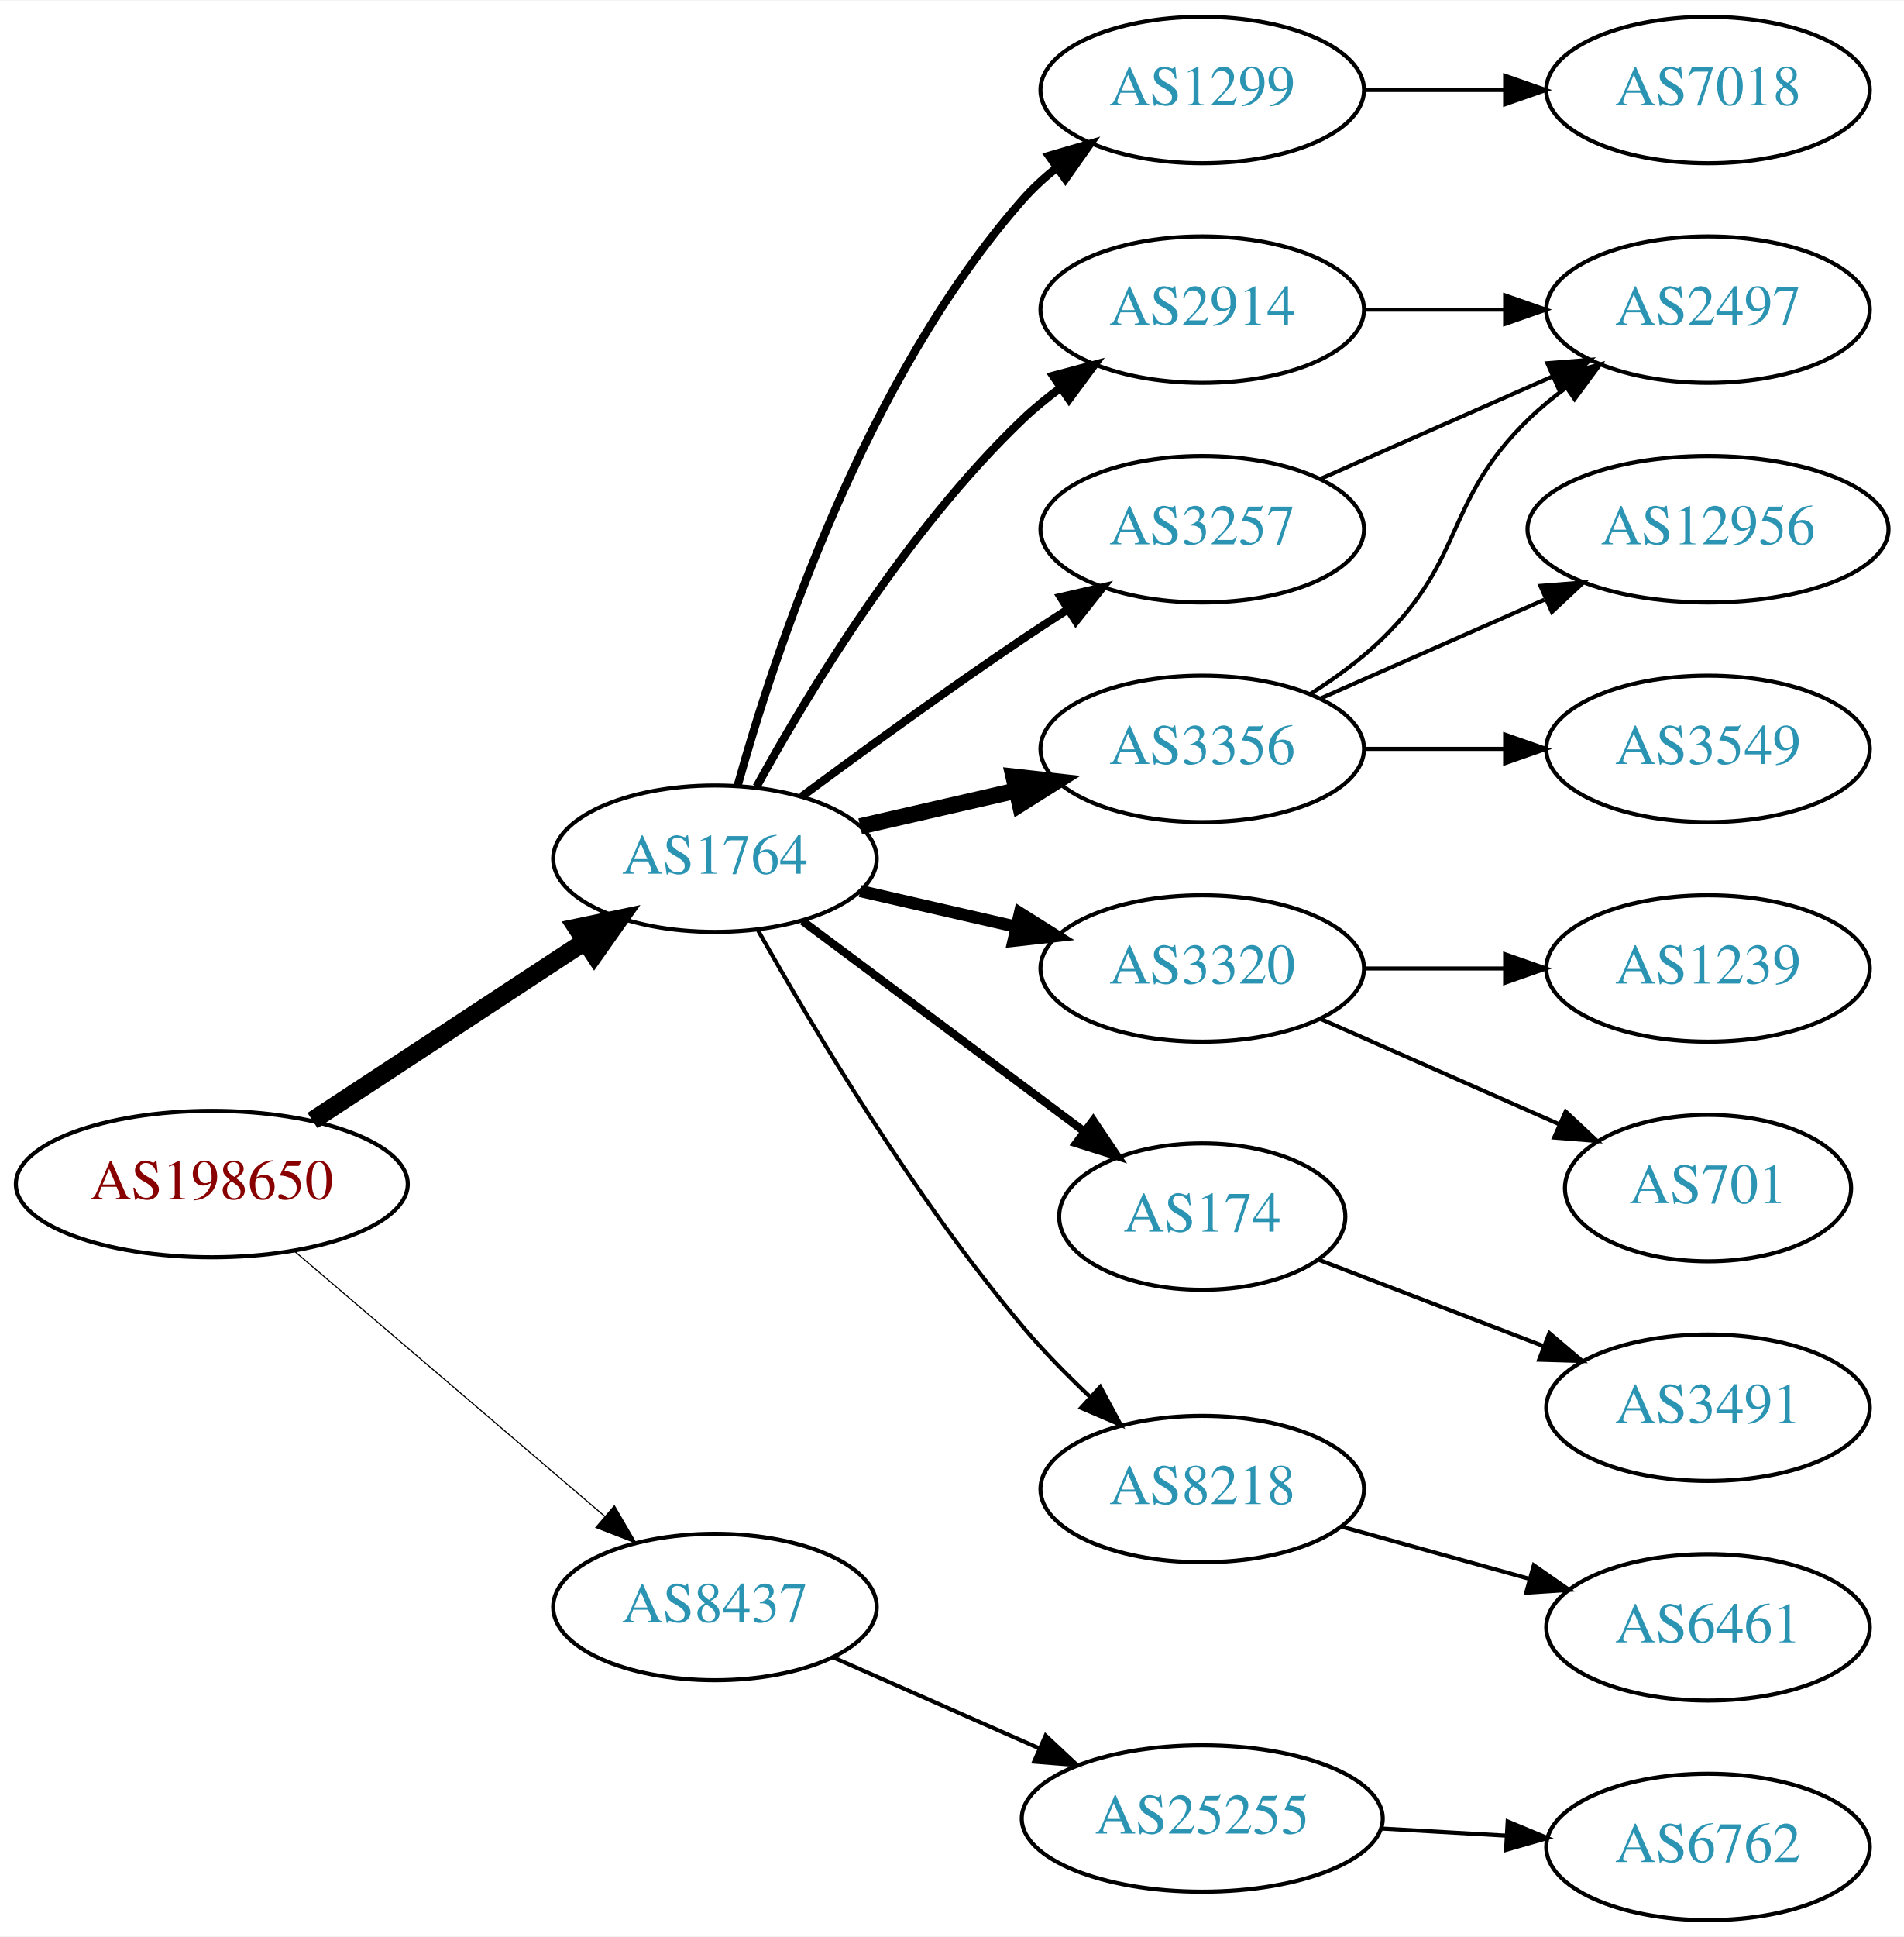
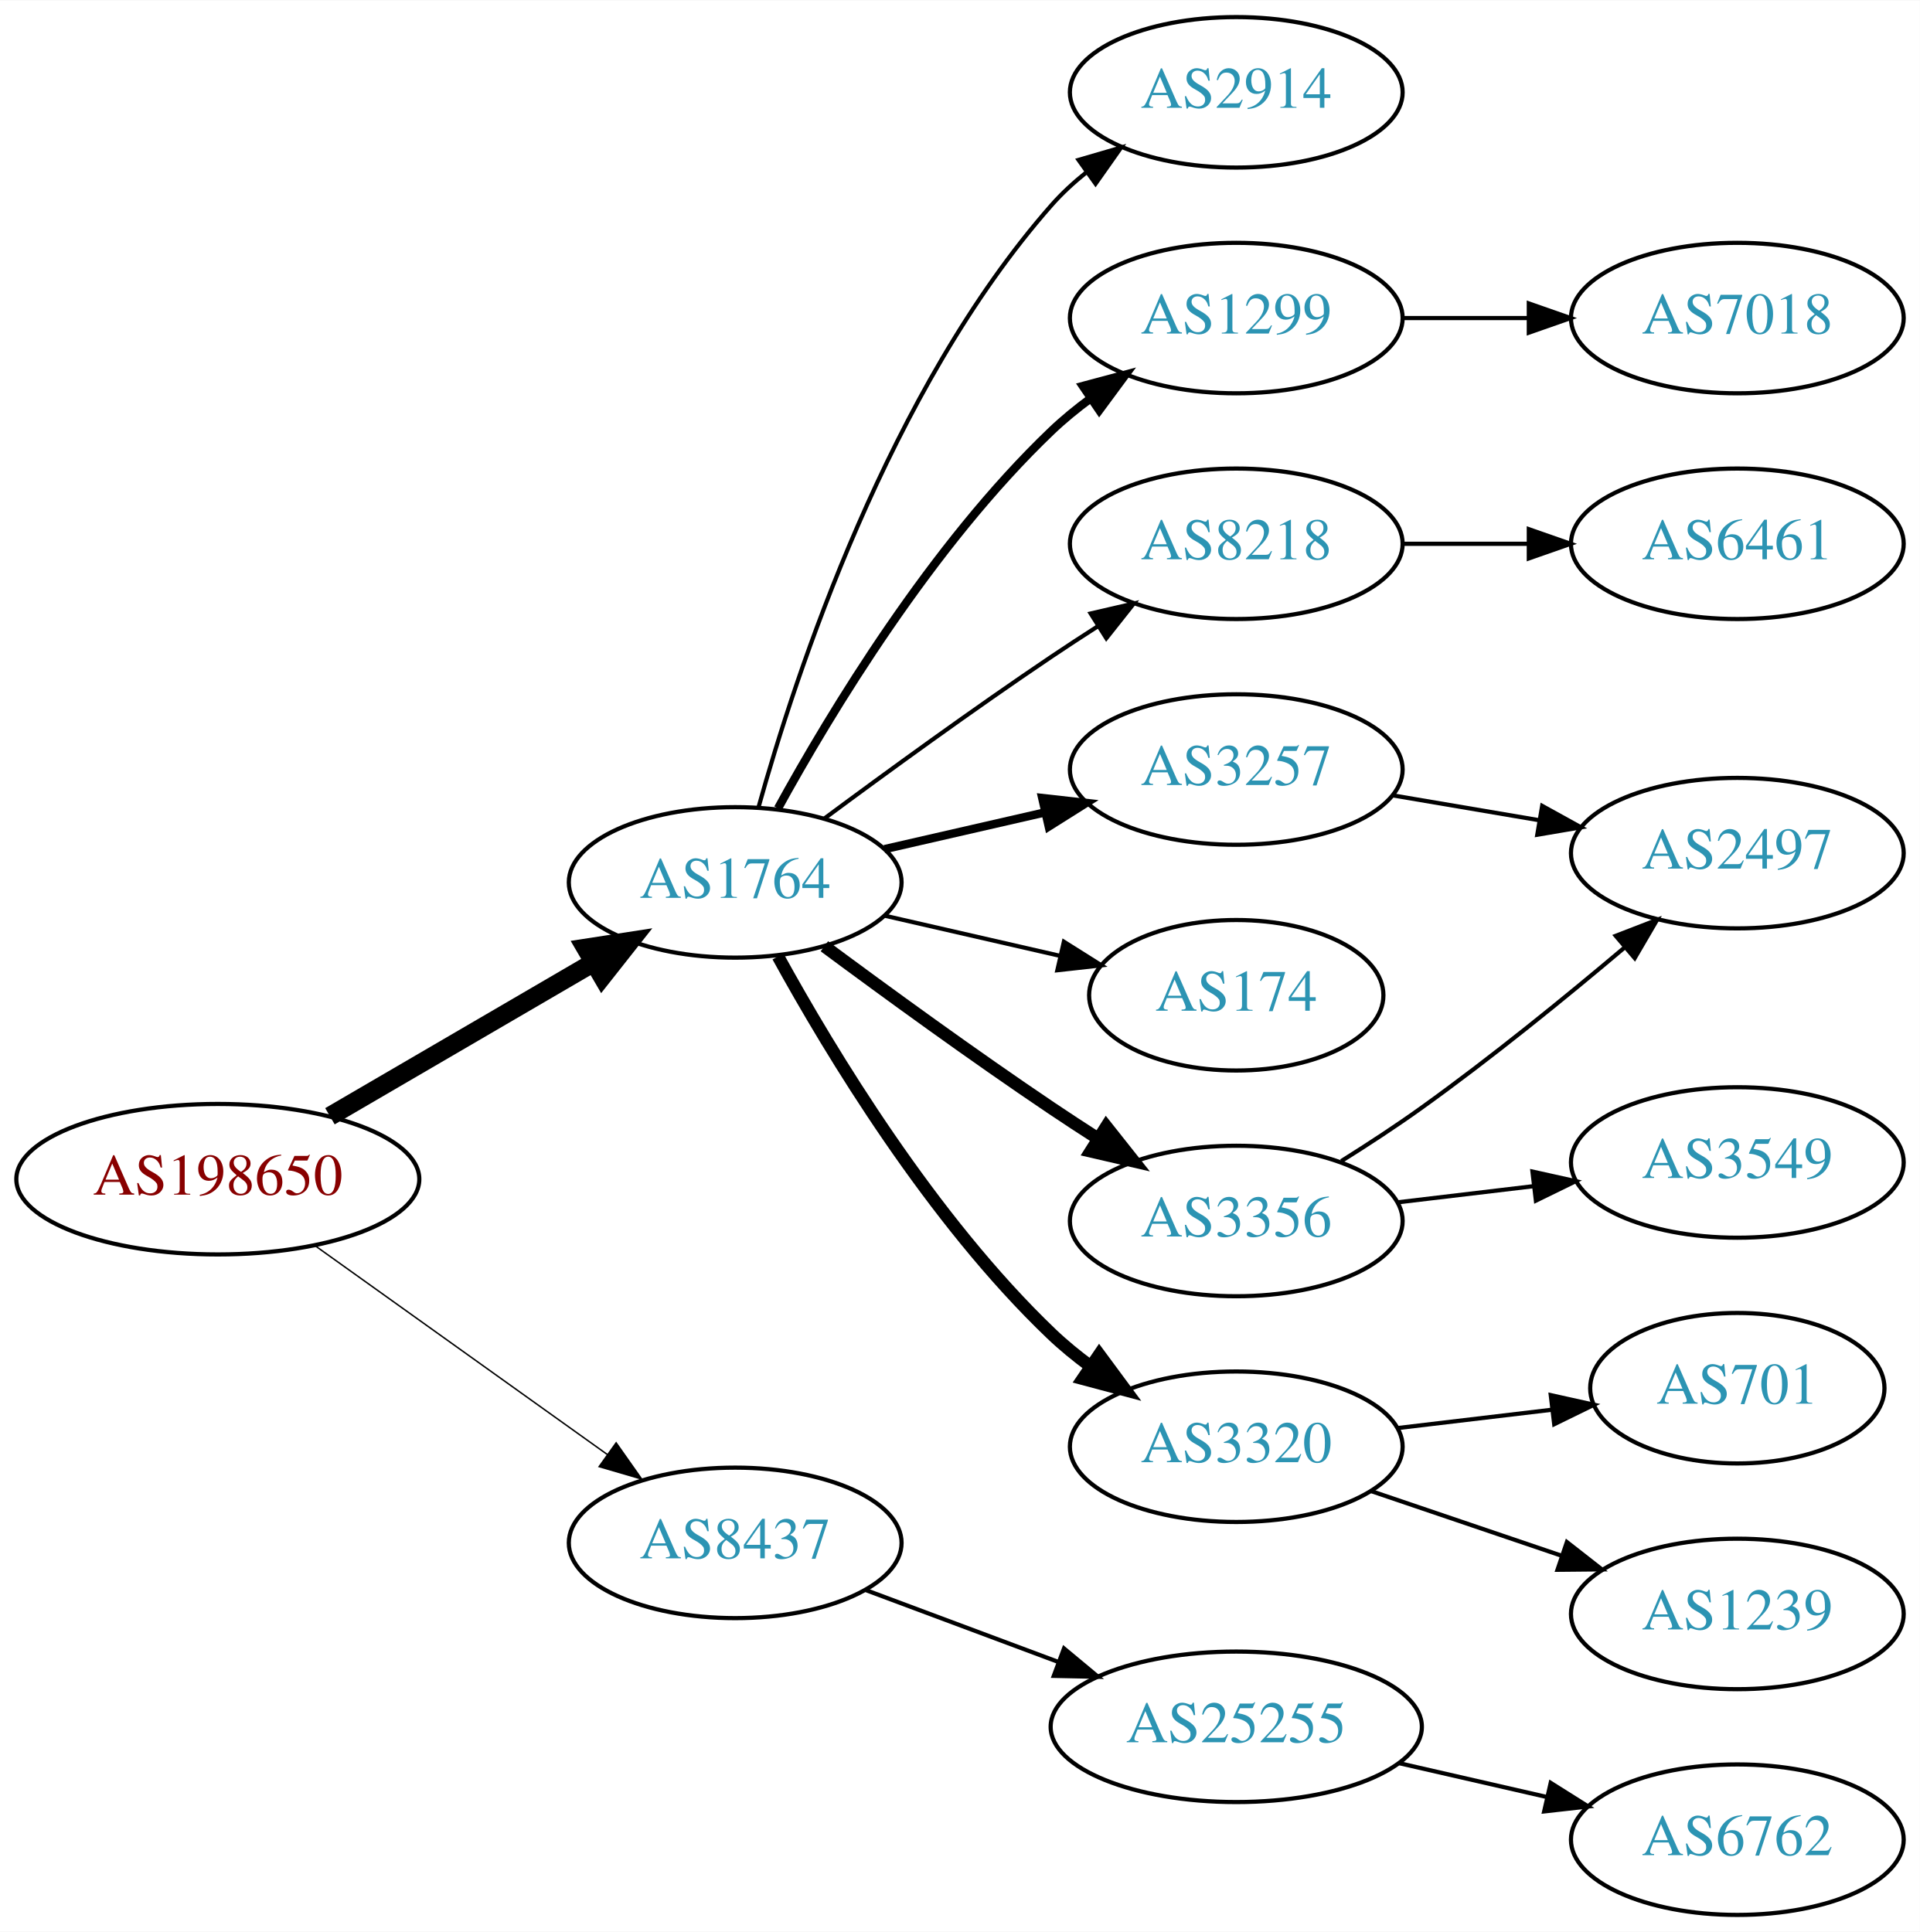
- <svg xmlns="http://www.w3.org/2000/svg" xmlns:xlink="http://www.w3.org/1999/xlink" width="468pt" height="476pt" viewBox="0.00 0.00 468.27 476.00">
-   <g id="graph0" class="graph" transform="scale(1 1) rotate(0) translate(4 472)">
-     <polygon fill="white" stroke="none" points="-4,4 -4,-472 464.269,-472 464.269,4 -4,4" />
+ <svg xmlns="http://www.w3.org/2000/svg" xmlns:xlink="http://www.w3.org/1999/xlink" width="459pt" height="462pt" viewBox="0.00 0.00 459.17 462.00">
+   <g id="graph0" class="graph" transform="scale(1 1) rotate(0) translate(4 458)">
+     <polygon fill="white" stroke="none" points="-4,4 -4,-458 455.17,-458 455.17,4 -4,4" />
    <g id="node1" class="node">
      <g id="a_node1">
        <a xlink:href="/asn/198650" xlink:title="AS198650 ~ APPLIED CHEMICALS Handels-GmbH [AT]">
-           <ellipse fill="#ffffff" stroke="black" cx="48.096" cy="-181" rx="48.192" ry="18" />
-           <text text-anchor="middle" x="48.096" y="-177.3" font-family="Times,serif" font-size="14.00" fill="#880000">AS198650</text>
+           <ellipse fill="#ffffff" stroke="black" cx="48.096" cy="-176" rx="48.192" ry="18" />
+           <text text-anchor="middle" x="48.096" y="-172.3" font-family="Times,serif" font-size="14.00" fill="#880000">AS198650</text>
        </a>
      </g>
    </g>
    <g id="node2" class="node">
      <g id="a_node2">
        <a xlink:href="/asn/1764" xlink:title="AS1764 ~ NEXTLAYER-AS [AT]">
-           <ellipse fill="#ffffff" stroke="black" cx="171.838" cy="-261" rx="39.794" ry="18" />
-           <text text-anchor="middle" x="171.838" y="-257.3" font-family="Times,serif" font-size="14.00" fill="#2c94b3">AS1764</text>
+           <ellipse fill="#ffffff" stroke="black" cx="171.838" cy="-247" rx="39.794" ry="18" />
+           <text text-anchor="middle" x="171.838" y="-243.3" font-family="Times,serif" font-size="14.00" fill="#2c94b3">AS1764</text>
        </a>
      </g>
    </g>
    <g id="edge1" class="edge">
-       <path fill="none" stroke="black" stroke-width="4.5" d="M72.858,-196.615C91.991,-209.188 119.034,-226.958 139.864,-240.646" />
-       <polygon fill="black" stroke="black" stroke-width="4.5" points="137.849,-244.034 148.369,-246.235 142.174,-237.453 137.849,-244.034" />
+       <path fill="none" stroke="black" stroke-width="4.5" d="M74.914,-191.057C93.314,-201.788 118.197,-216.3 138.009,-227.854" />
+       <polygon fill="black" stroke="black" stroke-width="4.5" points="136.091,-231.294 146.713,-232.93 140.058,-224.491 136.091,-231.294" />
    </g>
    <g id="node3" class="node">
      <g id="a_node3">
        <a xlink:href="/asn/8437" xlink:title="AS8437 ~ Hutchison Drei Austria GmbH [AT]">
-           <ellipse fill="#ffffff" stroke="black" cx="171.838" cy="-77" rx="39.794" ry="18" />
-           <text text-anchor="middle" x="171.838" y="-73.3" font-family="Times,serif" font-size="14.00" fill="#2c94b3">AS8437</text>
+           <ellipse fill="#ffffff" stroke="black" cx="171.838" cy="-89" rx="39.794" ry="18" />
+           <text text-anchor="middle" x="171.838" y="-85.3" font-family="Times,serif" font-size="14.00" fill="#2c94b3">AS8437</text>
        </a>
      </g>
    </g>
    <g id="edge2" class="edge">
-       <path fill="none" stroke="black" stroke-width="0.281" d="M68.386,-164.521C89.018,-146.896 121.857,-118.843 144.777,-99.263" />
-       <polygon fill="black" stroke="black" stroke-width="0.281" points="147.105,-101.878 152.435,-92.721 142.558,-96.555 147.105,-101.878" />
+       <path fill="none" stroke="black" stroke-width="0.346" d="M71.425,-160.043C91.06,-146.012 119.783,-125.485 141.311,-110.1" />
+       <polygon fill="black" stroke="black" stroke-width="0.346" points="143.366,-112.934 149.467,-104.272 139.296,-107.239 143.366,-112.934" />
    </g>
    <g id="node4" class="node">
      <g id="a_node4">
        <a xlink:href="/asn/1299" xlink:title="AS1299 ~ Telia Carrier [EU]">
-           <ellipse fill="#ffffff" stroke="black" cx="291.681" cy="-450" rx="39.794" ry="18" />
-           <text text-anchor="middle" x="291.681" y="-446.3" font-family="Times,serif" font-size="14.00" fill="#2c94b3">AS1299</text>
+           <ellipse fill="#ffffff" stroke="black" cx="291.681" cy="-382" rx="39.794" ry="18" />
+           <text text-anchor="middle" x="291.681" y="-378.3" font-family="Times,serif" font-size="14.00" fill="#2c94b3">AS1299</text>
        </a>
      </g>
    </g>
    <g id="edge3" class="edge">
-       <path fill="none" stroke="black" stroke-width="2" d="M177.411,-278.946C186.317,-310.995 208.601,-378.842 247.484,-423 249.968,-425.821 252.818,-428.449 255.844,-430.871" />
-       <polygon fill="black" stroke="black" stroke-width="2" points="253.961,-433.828 264.133,-436.791 258.029,-428.131 253.961,-433.828" />
+       <path fill="none" stroke="black" stroke-width="2" d="M182.079,-264.713C194.625,-287.561 218.802,-327.611 247.484,-355 250.353,-357.739 253.542,-360.347 256.851,-362.785" />
+       <polygon fill="black" stroke="black" stroke-width="2" points="254.974,-365.742 265.21,-368.477 258.914,-359.956 254.974,-365.742" />
    </g>
    <g id="node5" class="node">
      <g id="a_node5">
-         <a xlink:href="/asn/2914" xlink:title="AS2914 ~ NTT America, Inc. [US]">
-           <ellipse fill="#ffffff" stroke="black" cx="291.681" cy="-396" rx="39.794" ry="18" />
-           <text text-anchor="middle" x="291.681" y="-392.3" font-family="Times,serif" font-size="14.00" fill="#2c94b3">AS2914</text>
+         <a xlink:href="/asn/8218" xlink:title="AS8218 ~ legacy Neotelecoms [FR]">
+           <ellipse fill="#ffffff" stroke="black" cx="291.681" cy="-328" rx="39.794" ry="18" />
+           <text text-anchor="middle" x="291.681" y="-324.3" font-family="Times,serif" font-size="14.00" fill="#2c94b3">AS8218</text>
        </a>
      </g>
    </g>
    <g id="edge4" class="edge">
-       <path fill="none" stroke="black" stroke-width="2" d="M182.079,-278.713C194.625,-301.561 218.802,-341.611 247.484,-369 250.353,-371.739 253.542,-374.347 256.851,-376.785" />
-       <polygon fill="black" stroke="black" stroke-width="2" points="254.974,-379.742 265.21,-382.477 258.914,-373.956 254.974,-379.742" />
+       <path fill="none" stroke="black" d="M193.168,-262.277C208.031,-273.304 228.775,-288.407 247.484,-301 251.033,-303.389 254.784,-305.839 258.532,-308.242" />
+       <polygon fill="black" stroke="black" points="256.858,-311.325 267.181,-313.712 260.6,-305.409 256.858,-311.325" />
    </g>
    <g id="node6" class="node">
      <g id="a_node6">
-         <a xlink:href="/asn/3320" xlink:title="AS3320 ~ DTAG [DE]">
-           <ellipse fill="#ffffff" stroke="black" cx="291.681" cy="-234" rx="39.794" ry="18" />
-           <text text-anchor="middle" x="291.681" y="-230.3" font-family="Times,serif" font-size="14.00" fill="#2c94b3">AS3320</text>
+         <a xlink:href="/asn/3257" xlink:title="AS3257 ~ GTT [DE]">
+           <ellipse fill="#ffffff" stroke="black" cx="291.681" cy="-274" rx="39.794" ry="18" />
+           <text text-anchor="middle" x="291.681" y="-270.3" font-family="Times,serif" font-size="14.00" fill="#2c94b3">AS3257</text>
        </a>
      </g>
    </g>
    <g id="edge5" class="edge">
-       <path fill="none" stroke="black" stroke-width="3" d="M207.557,-253.045C219.557,-250.296 233.178,-247.175 245.871,-244.267" />
-       <polygon fill="black" stroke="black" stroke-width="3" points="246.836,-247.636 255.802,-241.991 245.273,-240.813 246.836,-247.636" />
+       <path fill="none" stroke="black" stroke-width="2" d="M207.557,-254.955C219.557,-257.704 233.178,-260.825 245.871,-263.733" />
+       <polygon fill="black" stroke="black" stroke-width="2" points="245.273,-267.187 255.802,-266.009 246.836,-260.364 245.273,-267.187" />
    </g>
    <g id="node7" class="node">
      <g id="a_node7">
-         <a xlink:href="/asn/3356" xlink:title="AS3356 ~ Level 3 Parent, LLC [US]">
-           <ellipse fill="#ffffff" stroke="black" cx="291.681" cy="-288" rx="39.794" ry="18" />
-           <text text-anchor="middle" x="291.681" y="-284.3" font-family="Times,serif" font-size="14.00" fill="#2c94b3">AS3356</text>
+         <a xlink:href="/asn/174" xlink:title="AS174 ~ Cogent Communications [US]">
+           <ellipse fill="#ffffff" stroke="black" cx="291.681" cy="-220" rx="35.194" ry="18" />
+           <text text-anchor="middle" x="291.681" y="-216.3" font-family="Times,serif" font-size="14.00" fill="#2c94b3">AS174</text>
        </a>
      </g>
    </g>
    <g id="edge6" class="edge">
-       <path fill="none" stroke="black" stroke-width="4" d="M207.557,-268.955C219.557,-271.704 233.178,-274.825 245.871,-277.733" />
-       <polygon fill="black" stroke="black" stroke-width="4" points="245.273,-281.187 255.802,-280.009 246.836,-274.364 245.273,-281.187" />
+       <path fill="none" stroke="black" d="M207.557,-239.045C220.65,-236.045 235.672,-232.604 249.313,-229.478" />
+       <polygon fill="black" stroke="black" points="250.454,-232.807 259.42,-227.162 248.891,-225.984 250.454,-232.807" />
    </g>
    <g id="node8" class="node">
      <g id="a_node8">
-         <a xlink:href="/asn/3257" xlink:title="AS3257 ~ GTT [DE]">
-           <ellipse fill="#ffffff" stroke="black" cx="291.681" cy="-342" rx="39.794" ry="18" />
-           <text text-anchor="middle" x="291.681" y="-338.3" font-family="Times,serif" font-size="14.00" fill="#2c94b3">AS3257</text>
+         <a xlink:href="/asn/3320" xlink:title="AS3320 ~ DTAG [DE]">
+           <ellipse fill="#ffffff" stroke="black" cx="291.681" cy="-112" rx="39.794" ry="18" />
+           <text text-anchor="middle" x="291.681" y="-108.3" font-family="Times,serif" font-size="14.00" fill="#2c94b3">AS3320</text>
        </a>
      </g>
    </g>
    <g id="edge7" class="edge">
-       <path fill="none" stroke="black" stroke-width="2" d="M193.168,-276.277C208.031,-287.304 228.775,-302.407 247.484,-315 251.033,-317.389 254.784,-319.839 258.532,-322.242" />
-       <polygon fill="black" stroke="black" stroke-width="2" points="256.858,-325.325 267.181,-327.712 260.6,-319.409 256.858,-325.325" />
+       <path fill="none" stroke="black" stroke-width="3" d="M182.079,-229.287C194.625,-206.439 218.802,-166.389 247.484,-139 250.353,-136.261 253.542,-133.653 256.851,-131.215" />
+       <polygon fill="black" stroke="black" stroke-width="3" points="258.914,-134.044 265.21,-125.523 254.974,-128.258 258.914,-134.044" />
    </g>
    <g id="node9" class="node">
      <g id="a_node9">
-         <a xlink:href="/asn/174" xlink:title="AS174 ~ Cogent Communications [US]">
-           <ellipse fill="#ffffff" stroke="black" cx="291.681" cy="-173" rx="35.194" ry="18" />
-           <text text-anchor="middle" x="291.681" y="-169.3" font-family="Times,serif" font-size="14.00" fill="#2c94b3">AS174</text>
+         <a xlink:href="/asn/3356" xlink:title="AS3356 ~ Level 3 Parent, LLC [US]">
+           <ellipse fill="#ffffff" stroke="black" cx="291.681" cy="-166" rx="39.794" ry="18" />
+           <text text-anchor="middle" x="291.681" y="-162.3" font-family="Times,serif" font-size="14.00" fill="#2c94b3">AS3356</text>
        </a>
      </g>
    </g>
    <g id="edge8" class="edge">
-       <path fill="none" stroke="black" stroke-width="2" d="M193.365,-245.672C212.576,-231.326 241.432,-209.777 262.737,-193.867" />
-       <polygon fill="black" stroke="black" stroke-width="2" points="264.863,-196.647 270.782,-187.86 260.675,-191.039 264.863,-196.647" />
+       <path fill="none" stroke="black" stroke-width="3" d="M193.168,-231.723C208.031,-220.696 228.775,-205.593 247.484,-193 251.033,-190.611 254.784,-188.161 258.532,-185.758" />
+       <polygon fill="black" stroke="black" stroke-width="3" points="260.6,-188.591 267.181,-180.288 256.858,-182.675 260.6,-188.591" />
    </g>
    <g id="node10" class="node">
      <g id="a_node10">
-         <a xlink:href="/asn/8218" xlink:title="AS8218 ~ legacy Neotelecoms [FR]">
-           <ellipse fill="#ffffff" stroke="black" cx="291.681" cy="-106" rx="39.794" ry="18" />
-           <text text-anchor="middle" x="291.681" y="-102.3" font-family="Times,serif" font-size="14.00" fill="#2c94b3">AS8218</text>
+         <a xlink:href="/asn/2914" xlink:title="AS2914 ~ NTT America, Inc. [US]">
+           <ellipse fill="#ffffff" stroke="black" cx="291.681" cy="-436" rx="39.794" ry="18" />
+           <text text-anchor="middle" x="291.681" y="-432.3" font-family="Times,serif" font-size="14.00" fill="#2c94b3">AS2914</text>
        </a>
      </g>
    </g>
    <g id="edge9" class="edge">
-       <path fill="none" stroke="black" d="M182.471,-243.317C195.626,-219.904 220.657,-177.865 247.484,-146 252.463,-140.087 258.269,-134.177 263.98,-128.784" />
-       <polygon fill="black" stroke="black" points="266.602,-131.129 271.622,-121.799 261.88,-125.962 266.602,-131.129" />
-     </g>
-     <g id="node19" class="node">
-       <g id="a_node19">
+       <path fill="none" stroke="black" d="M177.411,-264.946C186.317,-296.995 208.601,-364.842 247.484,-409 249.968,-411.821 252.818,-414.449 255.844,-416.871" />
+       <polygon fill="black" stroke="black" points="253.961,-419.828 264.133,-422.791 258.029,-414.131 253.961,-419.828" />
+     </g>
+     <g id="node17" class="node">
+       <g id="a_node17">
        <a xlink:href="/asn/25255" xlink:title="AS25255 ~ ==&gt; TELE2 AUSTRIA &lt;== [AT]">
-           <ellipse fill="#ffffff" stroke="black" cx="291.681" cy="-25" rx="44.393" ry="18" />
-           <text text-anchor="middle" x="291.681" y="-21.3" font-family="Times,serif" font-size="14.00" fill="#2c94b3">AS25255</text>
-         </a>
-       </g>
-     </g>
-     <g id="edge20" class="edge">
-       <path fill="none" stroke="black" d="M200.765,-64.677C215.899,-57.998 234.847,-49.637 251.442,-42.315" />
-       <polygon fill="black" stroke="black" points="253.158,-45.383 260.894,-38.144 250.332,-38.979 253.158,-45.383" />
+           <ellipse fill="#ffffff" stroke="black" cx="291.681" cy="-45" rx="44.393" ry="18" />
+           <text text-anchor="middle" x="291.681" y="-41.3" font-family="Times,serif" font-size="14.00" fill="#2c94b3">AS25255</text>
+         </a>
+       </g>
+     </g>
+     <g id="edge17" class="edge">
+       <path fill="none" stroke="black" d="M202.88,-77.783C216.864,-72.562 233.732,-66.263 248.93,-60.589" />
+       <polygon fill="black" stroke="black" points="250.485,-63.744 258.629,-56.967 248.037,-57.186 250.485,-63.744" />
    </g>
    <g id="node16" class="node">
      <g id="a_node16">
        <a xlink:href="/asn/7018" xlink:title="AS7018 ~ AT&amp;T Services, Inc. [US]">
-           <ellipse fill="#ffffff" stroke="black" cx="416.073" cy="-450" rx="39.794" ry="18" />
-           <text text-anchor="middle" x="416.073" y="-446.3" font-family="Times,serif" font-size="14.00" fill="#2c94b3">AS7018</text>
-         </a>
-       </g>
-     </g>
-     <g id="edge17" class="edge">
-       <path fill="none" stroke="black" d="M331.406,-450C342.344,-450 354.395,-450 365.861,-450" />
-       <polygon fill="black" stroke="black" points="366.179,-453.5 376.179,-450 366.179,-446.5 366.179,-453.5" />
+           <ellipse fill="#ffffff" stroke="black" cx="411.523" cy="-382" rx="39.794" ry="18" />
+           <text text-anchor="middle" x="411.523" y="-378.3" font-family="Times,serif" font-size="14.00" fill="#2c94b3">AS7018</text>
+         </a>
+       </g>
+     </g>
+     <g id="edge16" class="edge">
+       <path fill="none" stroke="black" d="M331.593,-382C341.146,-382 351.496,-382 361.459,-382" />
+       <polygon fill="black" stroke="black" points="361.651,-385.5 371.651,-382 361.651,-378.5 361.651,-385.5" />
    </g>
    <g id="node11" class="node">
      <g id="a_node11">
+         <a xlink:href="/asn/6461" xlink:title="AS6461 ~ Zayo Bandwidth [US]">
+           <ellipse fill="#ffffff" stroke="black" cx="411.523" cy="-328" rx="39.794" ry="18" />
+           <text text-anchor="middle" x="411.523" y="-324.3" font-family="Times,serif" font-size="14.00" fill="#2c94b3">AS6461</text>
+         </a>
+       </g>
+     </g>
+     <g id="edge10" class="edge">
+       <path fill="none" stroke="black" d="M331.593,-328C341.146,-328 351.496,-328 361.459,-328" />
+       <polygon fill="black" stroke="black" points="361.651,-331.5 371.651,-328 361.651,-324.5 361.651,-331.5" />
+     </g>
+     <g id="node12" class="node">
+       <g id="a_node12">
        <a xlink:href="/asn/2497" xlink:title="AS2497 ~ Internet Initiative Japan Inc. [JP]">
-           <ellipse fill="#ffffff" stroke="black" cx="416.073" cy="-396" rx="39.794" ry="18" />
-           <text text-anchor="middle" x="416.073" y="-392.3" font-family="Times,serif" font-size="14.00" fill="#2c94b3">AS2497</text>
-         </a>
-       </g>
-     </g>
-     <g id="edge10" class="edge">
-       <path fill="none" stroke="black" d="M331.406,-396C342.344,-396 354.395,-396 365.861,-396" />
-       <polygon fill="black" stroke="black" points="366.179,-399.5 376.179,-396 366.179,-392.5 366.179,-399.5" />
+           <ellipse fill="#ffffff" stroke="black" cx="411.523" cy="-254" rx="39.794" ry="18" />
+           <text text-anchor="middle" x="411.523" y="-250.3" font-family="Times,serif" font-size="14.00" fill="#2c94b3">AS2497</text>
+         </a>
+       </g>
+     </g>
+     <g id="edge11" class="edge">
+       <path fill="none" stroke="black" d="M328.999,-267.836C340.087,-265.954 352.435,-263.859 364.098,-261.879" />
+       <polygon fill="black" stroke="black" points="364.849,-265.302 374.122,-260.178 363.677,-258.401 364.849,-265.302" />
+     </g>
+     <g id="node13" class="node">
+       <g id="a_node13">
+         <a xlink:href="/asn/1239" xlink:title="AS1239 ~ Sprint [US]">
+           <ellipse fill="#ffffff" stroke="black" cx="411.523" cy="-72" rx="39.794" ry="18" />
+           <text text-anchor="middle" x="411.523" y="-68.3" font-family="Times,serif" font-size="14.00" fill="#2c94b3">AS1239</text>
+         </a>
+       </g>
+     </g>
+     <g id="edge12" class="edge">
+       <path fill="none" stroke="black" d="M323.951,-101.386C337.934,-96.639 354.605,-90.981 369.567,-85.902" />
+       <polygon fill="black" stroke="black" points="370.762,-89.192 379.107,-82.664 368.512,-82.564 370.762,-89.192" />
    </g>
    <g id="node14" class="node">
      <g id="a_node14">
-         <a xlink:href="/asn/1239" xlink:title="AS1239 ~ Sprint [US]">
-           <ellipse fill="#ffffff" stroke="black" cx="416.073" cy="-234" rx="39.794" ry="18" />
-           <text text-anchor="middle" x="416.073" y="-230.3" font-family="Times,serif" font-size="14.00" fill="#2c94b3">AS1239</text>
-         </a>
-       </g>
-     </g>
-     <g id="edge14" class="edge">
-       <path fill="none" stroke="black" d="M331.406,-234C342.344,-234 354.395,-234 365.861,-234" />
-       <polygon fill="black" stroke="black" points="366.179,-237.5 376.179,-234 366.179,-230.5 366.179,-237.5" />
+         <a xlink:href="/asn/701" xlink:title="AS701 ~ UUNET [US]">
+           <ellipse fill="#ffffff" stroke="black" cx="411.523" cy="-126" rx="35.194" ry="18" />
+           <text text-anchor="middle" x="411.523" y="-122.3" font-family="Times,serif" font-size="14.00" fill="#2c94b3">AS701</text>
+         </a>
+       </g>
+     </g>
+     <g id="edge13" class="edge">
+       <path fill="none" stroke="black" d="M330.291,-116.468C341.96,-117.855 354.919,-119.394 366.959,-120.824" />
+       <polygon fill="black" stroke="black" points="366.903,-124.342 377.246,-122.047 367.729,-117.391 366.903,-124.342" />
+     </g>
+     <g id="edge15" class="edge">
+       <path fill="none" stroke="black" d="M316.799,-180.326C323.112,-184.278 329.839,-188.672 335.877,-193 352.592,-204.981 370.46,-219.515 384.522,-231.391" />
+       <polygon fill="black" stroke="black" points="382.442,-234.217 392.324,-238.036 386.981,-228.887 382.442,-234.217" />
    </g>
    <g id="node15" class="node">
      <g id="a_node15">
-         <a xlink:href="/asn/701" xlink:title="AS701 ~ UUNET [US]">
-           <ellipse fill="#ffffff" stroke="black" cx="416.073" cy="-180" rx="35.194" ry="18" />
-           <text text-anchor="middle" x="416.073" y="-176.3" font-family="Times,serif" font-size="14.00" fill="#2c94b3">AS701</text>
-         </a>
-       </g>
-     </g>
-     <g id="edge15" class="edge">
-       <path fill="none" stroke="black" d="M320.76,-221.611C338.188,-213.922 360.746,-203.969 379.429,-195.726" />
-       <polygon fill="black" stroke="black" points="381.063,-198.831 388.799,-191.592 378.237,-192.427 381.063,-198.831" />
-     </g>
-     <g id="edge13" class="edge">
-       <path fill="none" stroke="black" d="M318.21,-301.462C324.372,-305.362 330.674,-309.948 335.877,-315 356.57,-335.094 351.183,-348.906 371.877,-369 374.722,-371.763 377.896,-374.386 381.196,-376.834" />
-       <polygon fill="black" stroke="black" points="379.312,-379.786 389.544,-382.538 383.261,-374.006 379.312,-379.786" />
-     </g>
-     <g id="node12" class="node">
-       <g id="a_node12">
-         <a xlink:href="/asn/12956" xlink:title="AS12956 ~ TELXIUS [ES]">
-           <ellipse fill="#ffffff" stroke="black" cx="416.073" cy="-342" rx="44.393" ry="18" />
-           <text text-anchor="middle" x="416.073" y="-338.3" font-family="Times,serif" font-size="14.00" fill="#2c94b3">AS12956</text>
-         </a>
-       </g>
-     </g>
-     <g id="edge11" class="edge">
-       <path fill="none" stroke="black" d="M320.76,-300.389C337.076,-307.587 357.886,-316.769 375.806,-324.675" />
-       <polygon fill="black" stroke="black" points="374.855,-328.081 385.417,-328.916 377.681,-321.677 374.855,-328.081" />
-     </g>
-     <g id="node13" class="node">
-       <g id="a_node13">
        <a xlink:href="/asn/3549" xlink:title="AS3549 ~ Level 3 Parent, LLC [US]">
-           <ellipse fill="#ffffff" stroke="black" cx="416.073" cy="-288" rx="39.794" ry="18" />
-           <text text-anchor="middle" x="416.073" y="-284.3" font-family="Times,serif" font-size="14.00" fill="#2c94b3">AS3549</text>
-         </a>
-       </g>
-     </g>
-     <g id="edge12" class="edge">
-       <path fill="none" stroke="black" d="M331.406,-288C342.344,-288 354.395,-288 365.861,-288" />
-       <polygon fill="black" stroke="black" points="366.179,-291.5 376.179,-288 366.179,-284.5 366.179,-291.5" />
-     </g>
-     <g id="edge16" class="edge">
-       <path fill="none" stroke="black" d="M320.76,-354.389C337.708,-361.866 359.505,-371.483 377.874,-379.588" />
-       <polygon fill="black" stroke="black" points="376.562,-382.834 387.124,-383.669 379.388,-376.43 376.562,-382.834" />
+           <ellipse fill="#ffffff" stroke="black" cx="411.523" cy="-180" rx="39.794" ry="18" />
+           <text text-anchor="middle" x="411.523" y="-176.3" font-family="Times,serif" font-size="14.00" fill="#2c94b3">AS3549</text>
+         </a>
+       </g>
+     </g>
+     <g id="edge14" class="edge">
+       <path fill="none" stroke="black" d="M330.291,-170.468C340.602,-171.693 351.919,-173.038 362.719,-174.321" />
+       <polygon fill="black" stroke="black" points="362.523,-177.822 372.866,-175.526 363.349,-170.871 362.523,-177.822" />
    </g>
    <g id="node18" class="node">
      <g id="a_node18">
-         <a xlink:href="/asn/3491" xlink:title="AS3491 ~ PCCW Global, Inc. [US]">
-           <ellipse fill="#ffffff" stroke="black" cx="416.073" cy="-126" rx="39.794" ry="18" />
-           <text text-anchor="middle" x="416.073" y="-122.3" font-family="Times,serif" font-size="14.00" fill="#2c94b3">AS3491</text>
-         </a>
-       </g>
-     </g>
-     <g id="edge19" class="edge">
-       <path fill="none" stroke="black" d="M320.148,-162.452C336.442,-156.195 357.375,-148.157 375.436,-141.221" />
-       <polygon fill="black" stroke="black" points="377.045,-144.352 385.126,-137.5 374.536,-137.817 377.045,-144.352" />
-     </g>
-     <g id="node17" class="node">
-       <g id="a_node17">
-         <a xlink:href="/asn/6461" xlink:title="AS6461 ~ Zayo Bandwidth [US]">
-           <ellipse fill="#ffffff" stroke="black" cx="416.073" cy="-72" rx="39.794" ry="18" />
-           <text text-anchor="middle" x="416.073" y="-68.3" font-family="Times,serif" font-size="14.00" fill="#2c94b3">AS6461</text>
+         <a xlink:href="/asn/6762" xlink:title="AS6762 ~ TELECOM ITALIA SPARKLE S.p.A. [IT]">
+           <ellipse fill="#ffffff" stroke="black" cx="411.523" cy="-18" rx="39.794" ry="18" />
+           <text text-anchor="middle" x="411.523" y="-14.3" font-family="Times,serif" font-size="14.00" fill="#2c94b3">AS6762</text>
        </a>
      </g>
    </g>
    <g id="edge18" class="edge">
-       <path fill="none" stroke="black" d="M325.802,-96.799C340.088,-92.831 356.98,-88.138 372.205,-83.908" />
-       <polygon fill="black" stroke="black" points="373.227,-87.257 381.925,-81.208 371.353,-80.513 373.227,-87.257" />
-     </g>
-     <g id="node20" class="node">
-       <g id="a_node20">
-         <a xlink:href="/asn/6762" xlink:title="AS6762 ~ TELECOM ITALIA SPARKLE S.p.A. [IT]">
-           <ellipse fill="#ffffff" stroke="black" cx="416.073" cy="-18" rx="39.794" ry="18" />
-           <text text-anchor="middle" x="416.073" y="-14.3" font-family="Times,serif" font-size="14.00" fill="#2c94b3">AS6762</text>
-         </a>
-       </g>
-     </g>
-     <g id="edge21" class="edge">
-       <path fill="none" stroke="black" d="M335.487,-22.552C345.517,-21.978 356.274,-21.363 366.534,-20.776" />
-       <polygon fill="black" stroke="black" points="366.799,-24.267 376.583,-20.201 366.4,-17.278 366.799,-24.267" />
+       <path fill="none" stroke="black" d="M330.615,-36.308C341.856,-33.733 354.269,-30.889 365.892,-28.226" />
+       <polygon fill="black" stroke="black" points="366.888,-31.588 375.853,-25.944 365.324,-24.765 366.888,-31.588" />
    </g>
  </g>
</svg>
